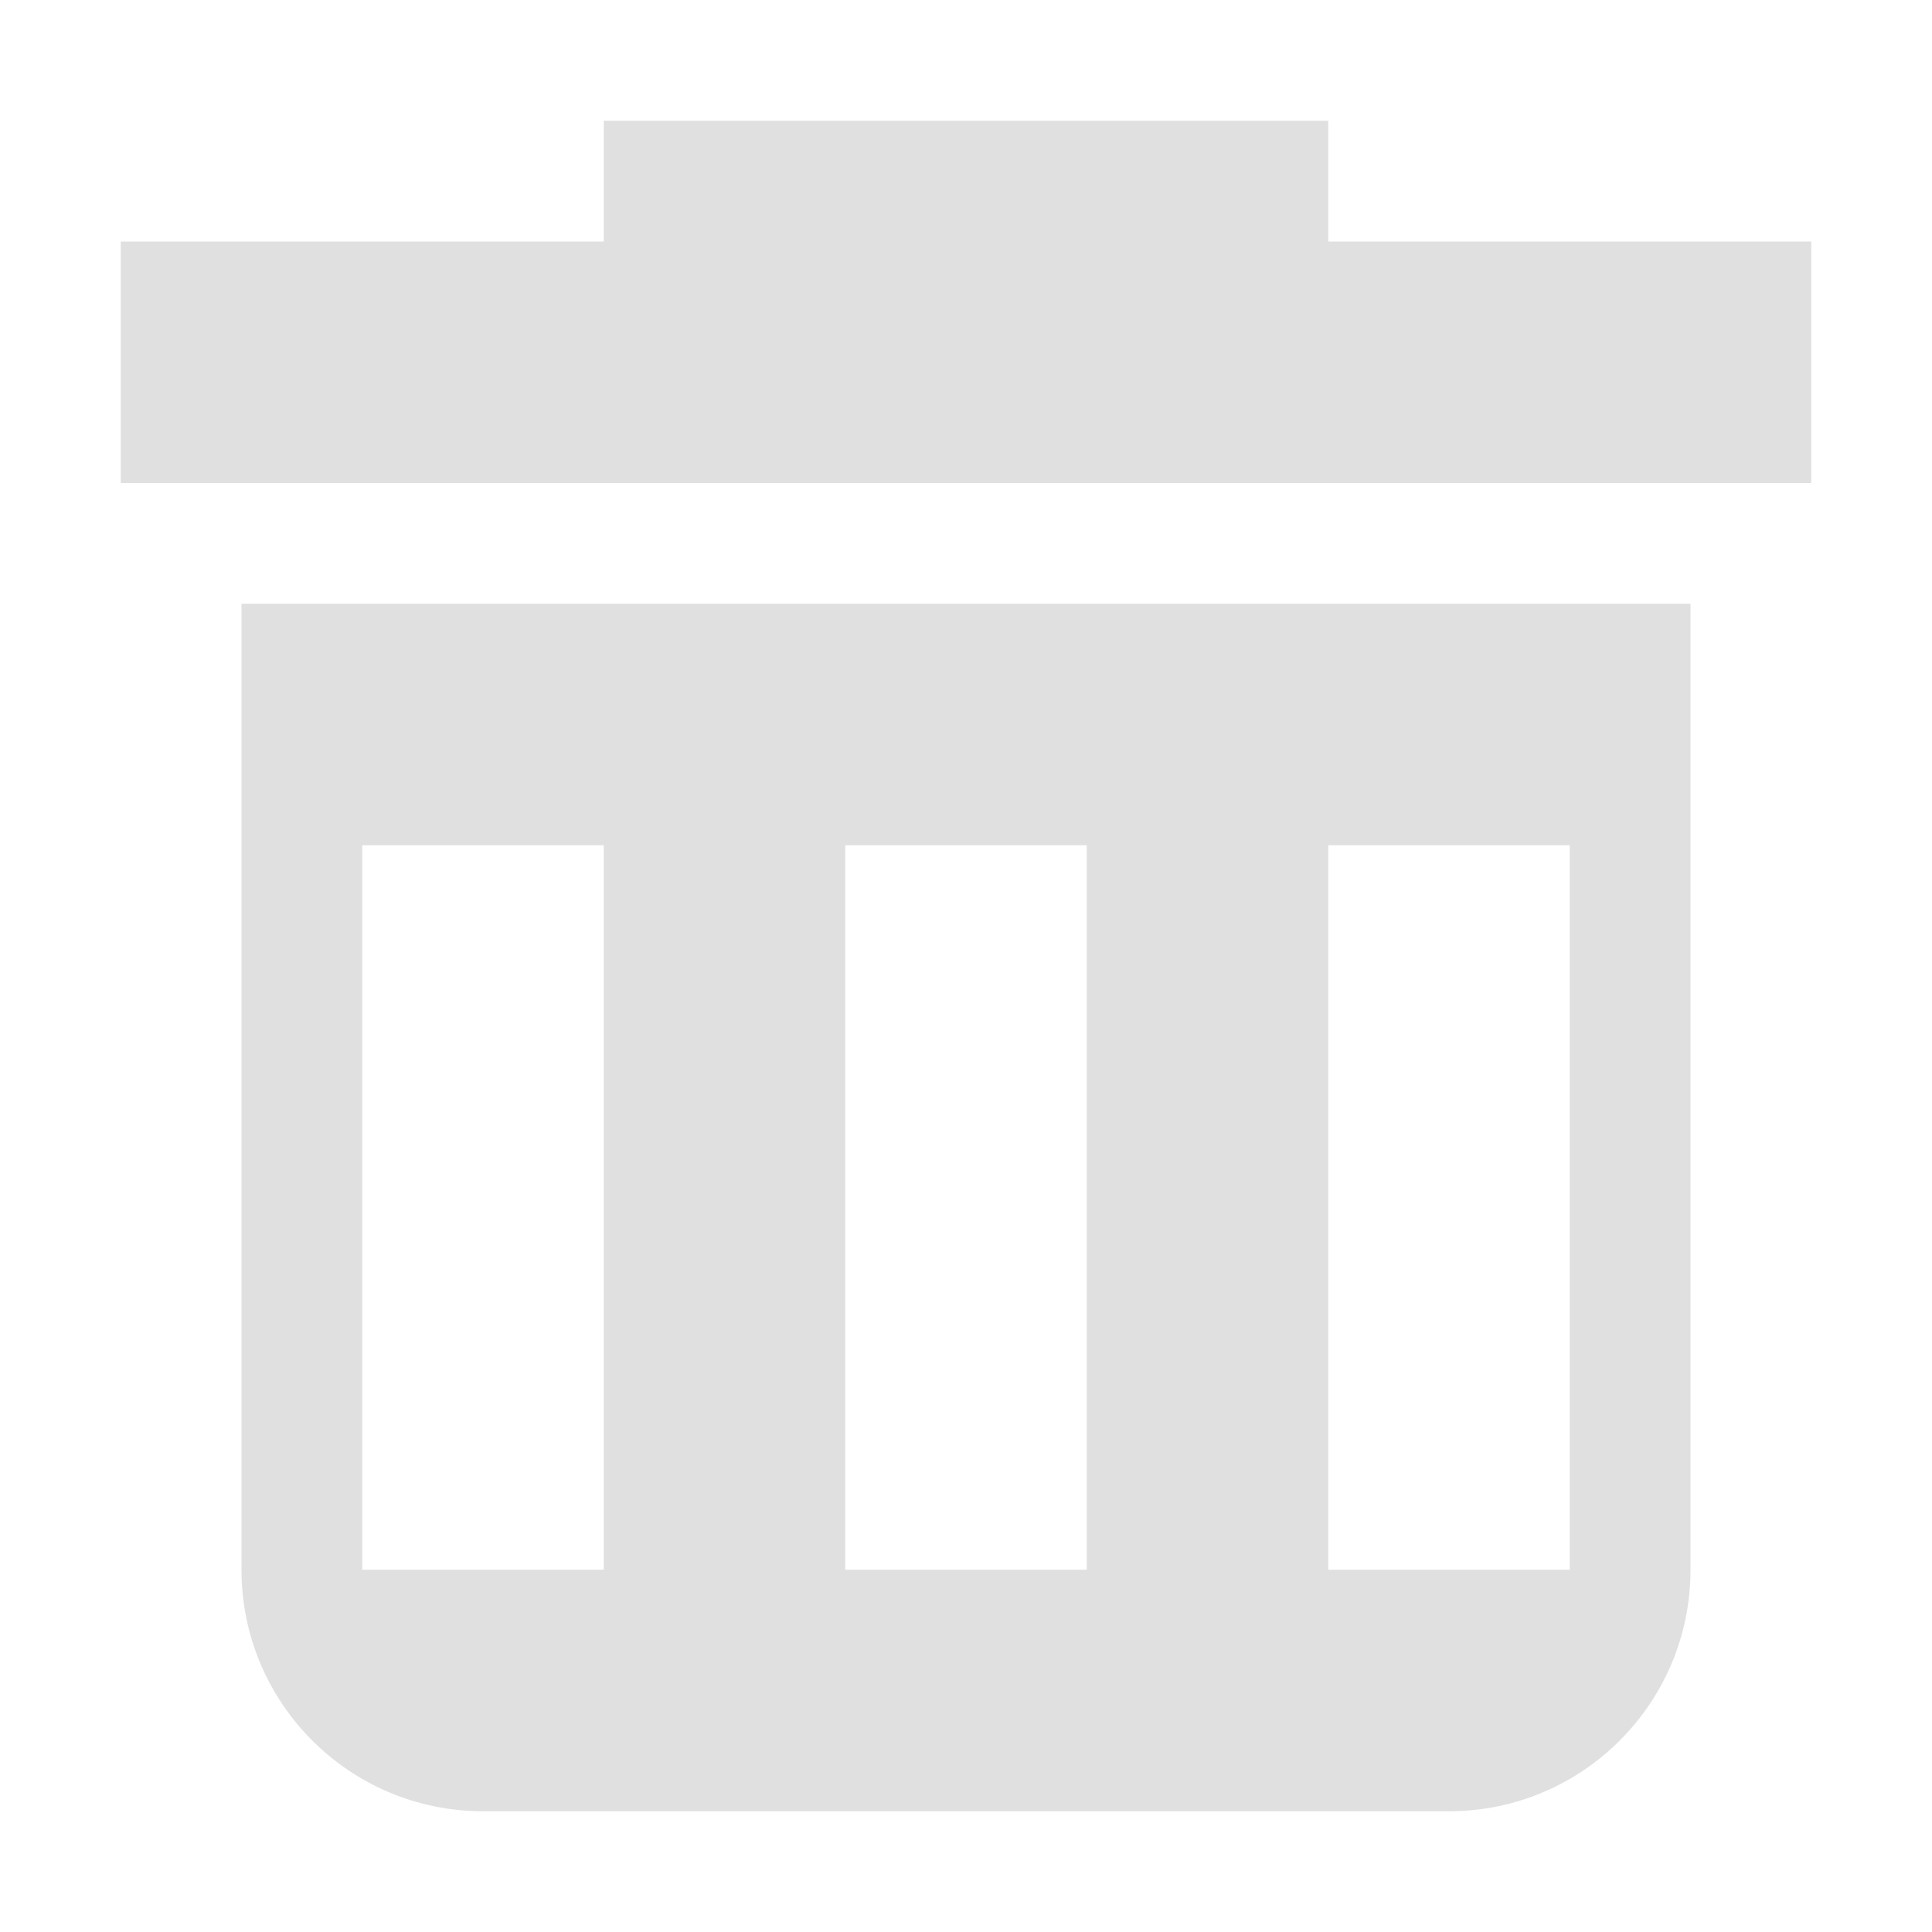
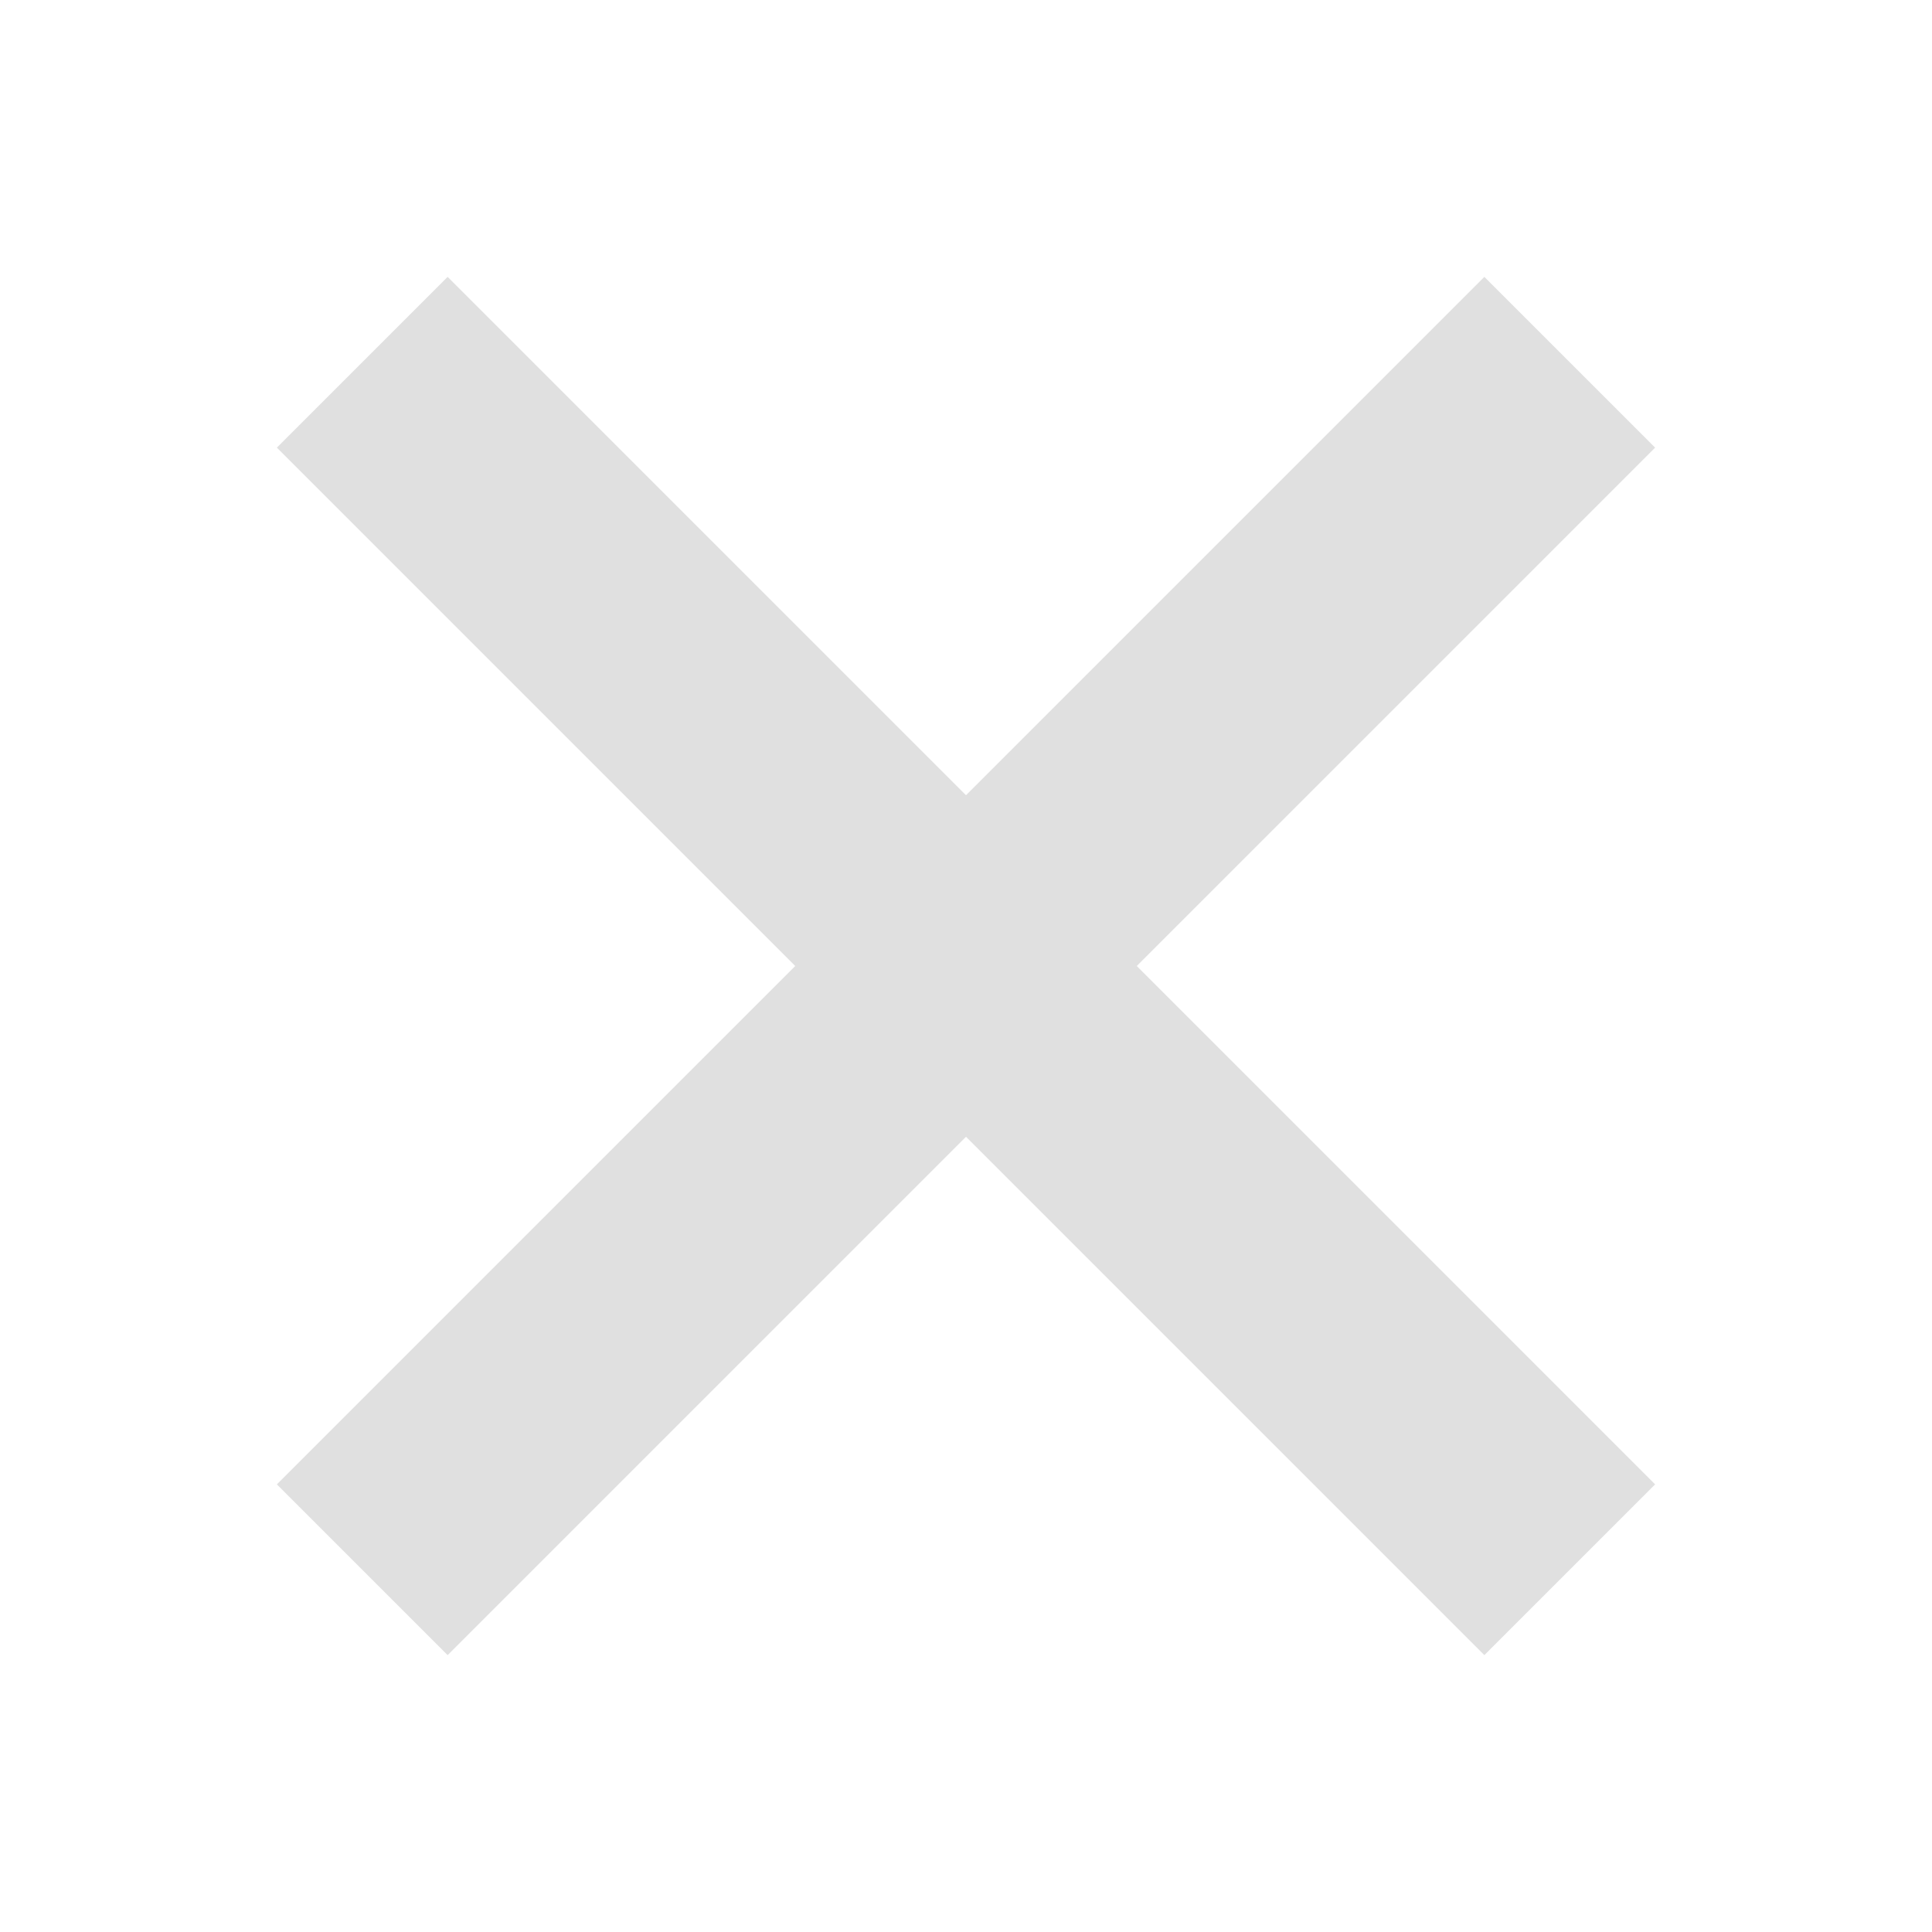
<svg xmlns="http://www.w3.org/2000/svg" height="16" viewBox="0 0 16 16" width="16">
-   <path d="m5 1v1h-4v2h14v-2h-4v-1zm-3 4v8a2 2 0 0 0 2 2h8a2 2 0 0 0 2-2v-8zm1 2h2v6h-2zm4 0h2v6h-2zm4 0h2v6h-2z" fill="#e0e0e0" />
+   <path d="m3 3 10 10M3 13 13 3" fill="none" stroke="#e0e0e0" stroke-width="2" />
</svg>
